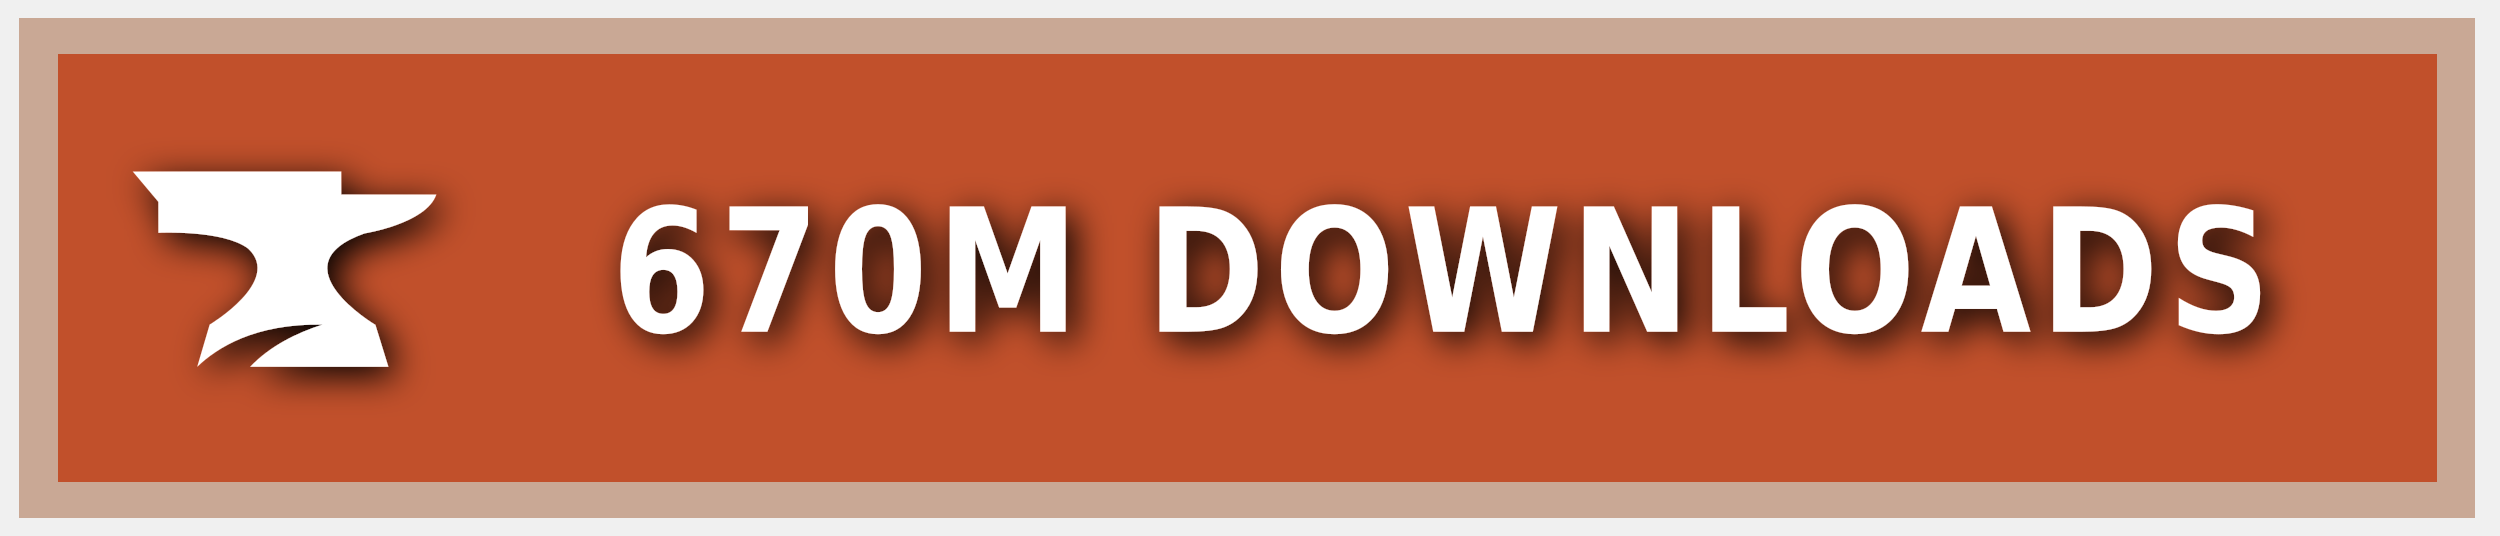
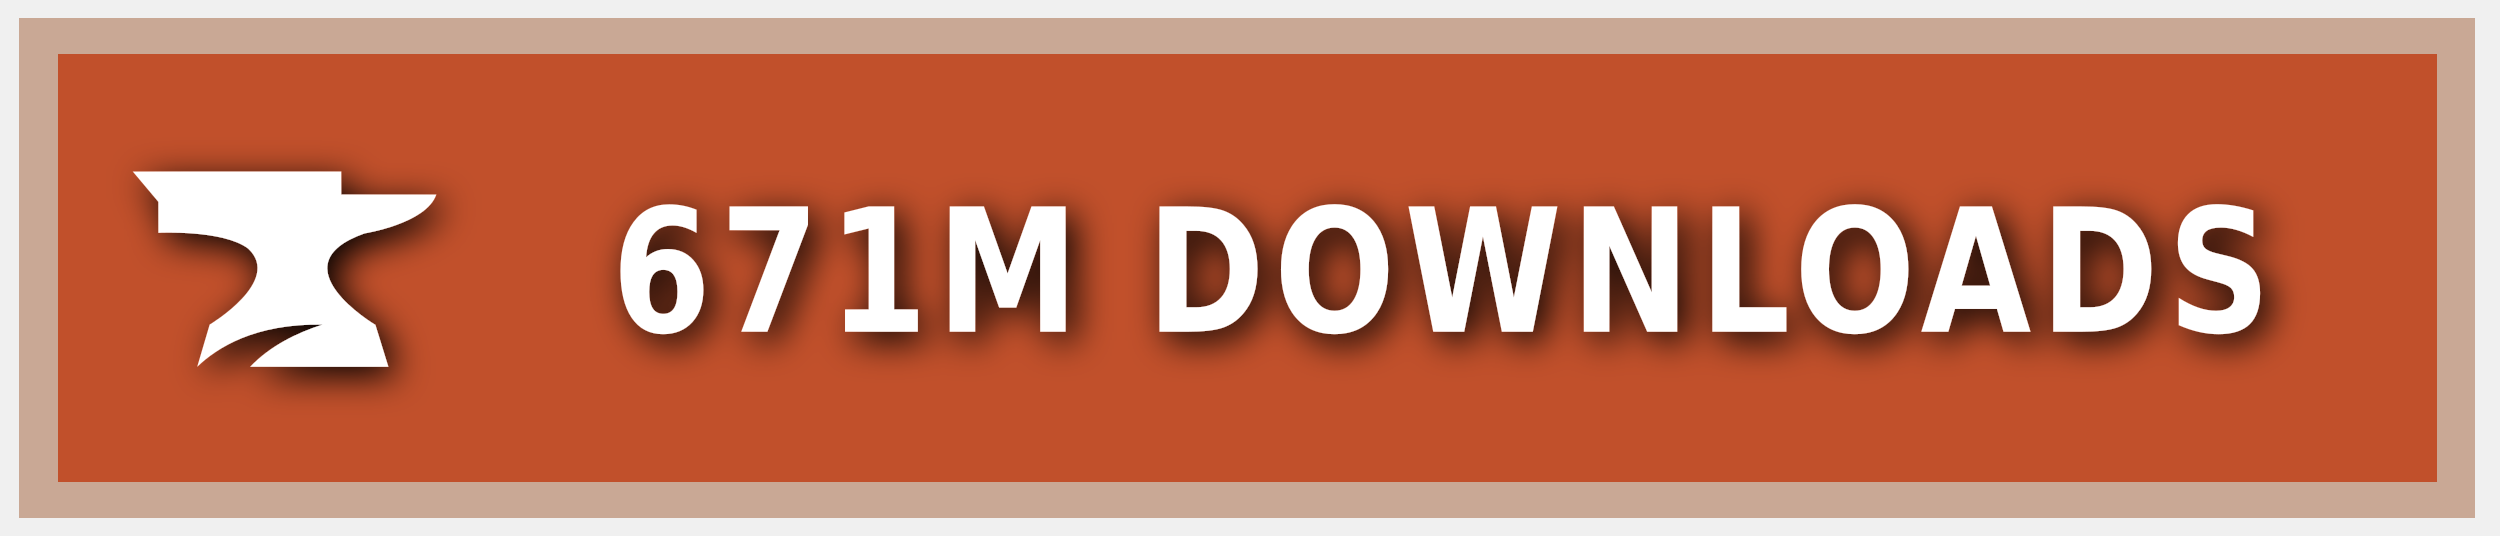
<svg xmlns="http://www.w3.org/2000/svg" xmlns:ns1="https://boxy-svg.com" width="140" height="30" role="img" aria-label="CURSEFORGE">
  <style> g:not(.noshadow) { filter: drop-shadow(0.5px 0.5px 1.0px black); } </style>
  <defs>
    <ns1:guide x="121.656" y="10.118" angle="90" />
    <ns1:guide x="127.198" y="17.628" angle="90" />
    <ns1:guide x="8.199" y="-3.08" angle="0" />
    <ns1:guide x="20.449" y="-4.101" angle="0" />
  </defs>
  <g class="noshadow" shape-rendering="crispEdges" style="" transform="matrix(1.074564, 0, 0, 1, 0, 0)">
    <rect x="1" y="1" width="128" height="28" style="fill: #F16436;" />
    <rect x="1" y="1" width="128" height="28" style="fill: rgba(0, 0, 0, 0.2);" />
    <rect x="2" y="2" width="126" height="26" style="fill: none; stroke-width:2px; stroke: rgba(211, 255, 255, 0.5);" />
  </g>
  <g style="" transform="matrix(1, 0, 0, 1, 1, 1)">
    <path class="st1" d="M 19.416 12.071 C 19.416 12.071 22.882 11.52 23.433 9.895 L 18.11 9.895 L 18.11 8.604 L 6.433 8.604 L 7.868 10.301 L 7.868 12.041 C 7.868 12.041 11.495 11.853 12.903 12.927 C 14.832 14.74 10.741 17.177 10.741 17.177 L 10.044 19.541 C 11.147 18.482 13.236 17.119 17.065 17.177 C 15.615 17.641 14.135 18.366 13.005 19.541 L 20.75 19.541 L 20.024 17.191 C 20.01 17.191 14.396 13.841 19.416 12.071 Z" style="fill: rgb(255, 255, 255);" />
  </g>
  <g fill="#fff" text-anchor="middle" font-family="Verdana,Geneva,DejaVu Sans,sans-serif" text-rendering="geometricPrecision" font-size="100" transform="matrix(1, 0, 0, 1, 13, 0)">
-     <text style="font-size: 80px; font-weight: 700; white-space: pre;" transform="matrix(0.1, 0, 0, 0.120296, 0, -3.678133)" x="677" y="185" letter-spacing="5">670M DOWNLOADS</text>
+     <text style="font-size: 80px; font-weight: 700; white-space: pre;" transform="matrix(0.1, 0, 0, 0.120296, 0, -3.678133)" x="677" y="185" letter-spacing="5">671M DOWNLOADS</text>
  </g>
</svg>
